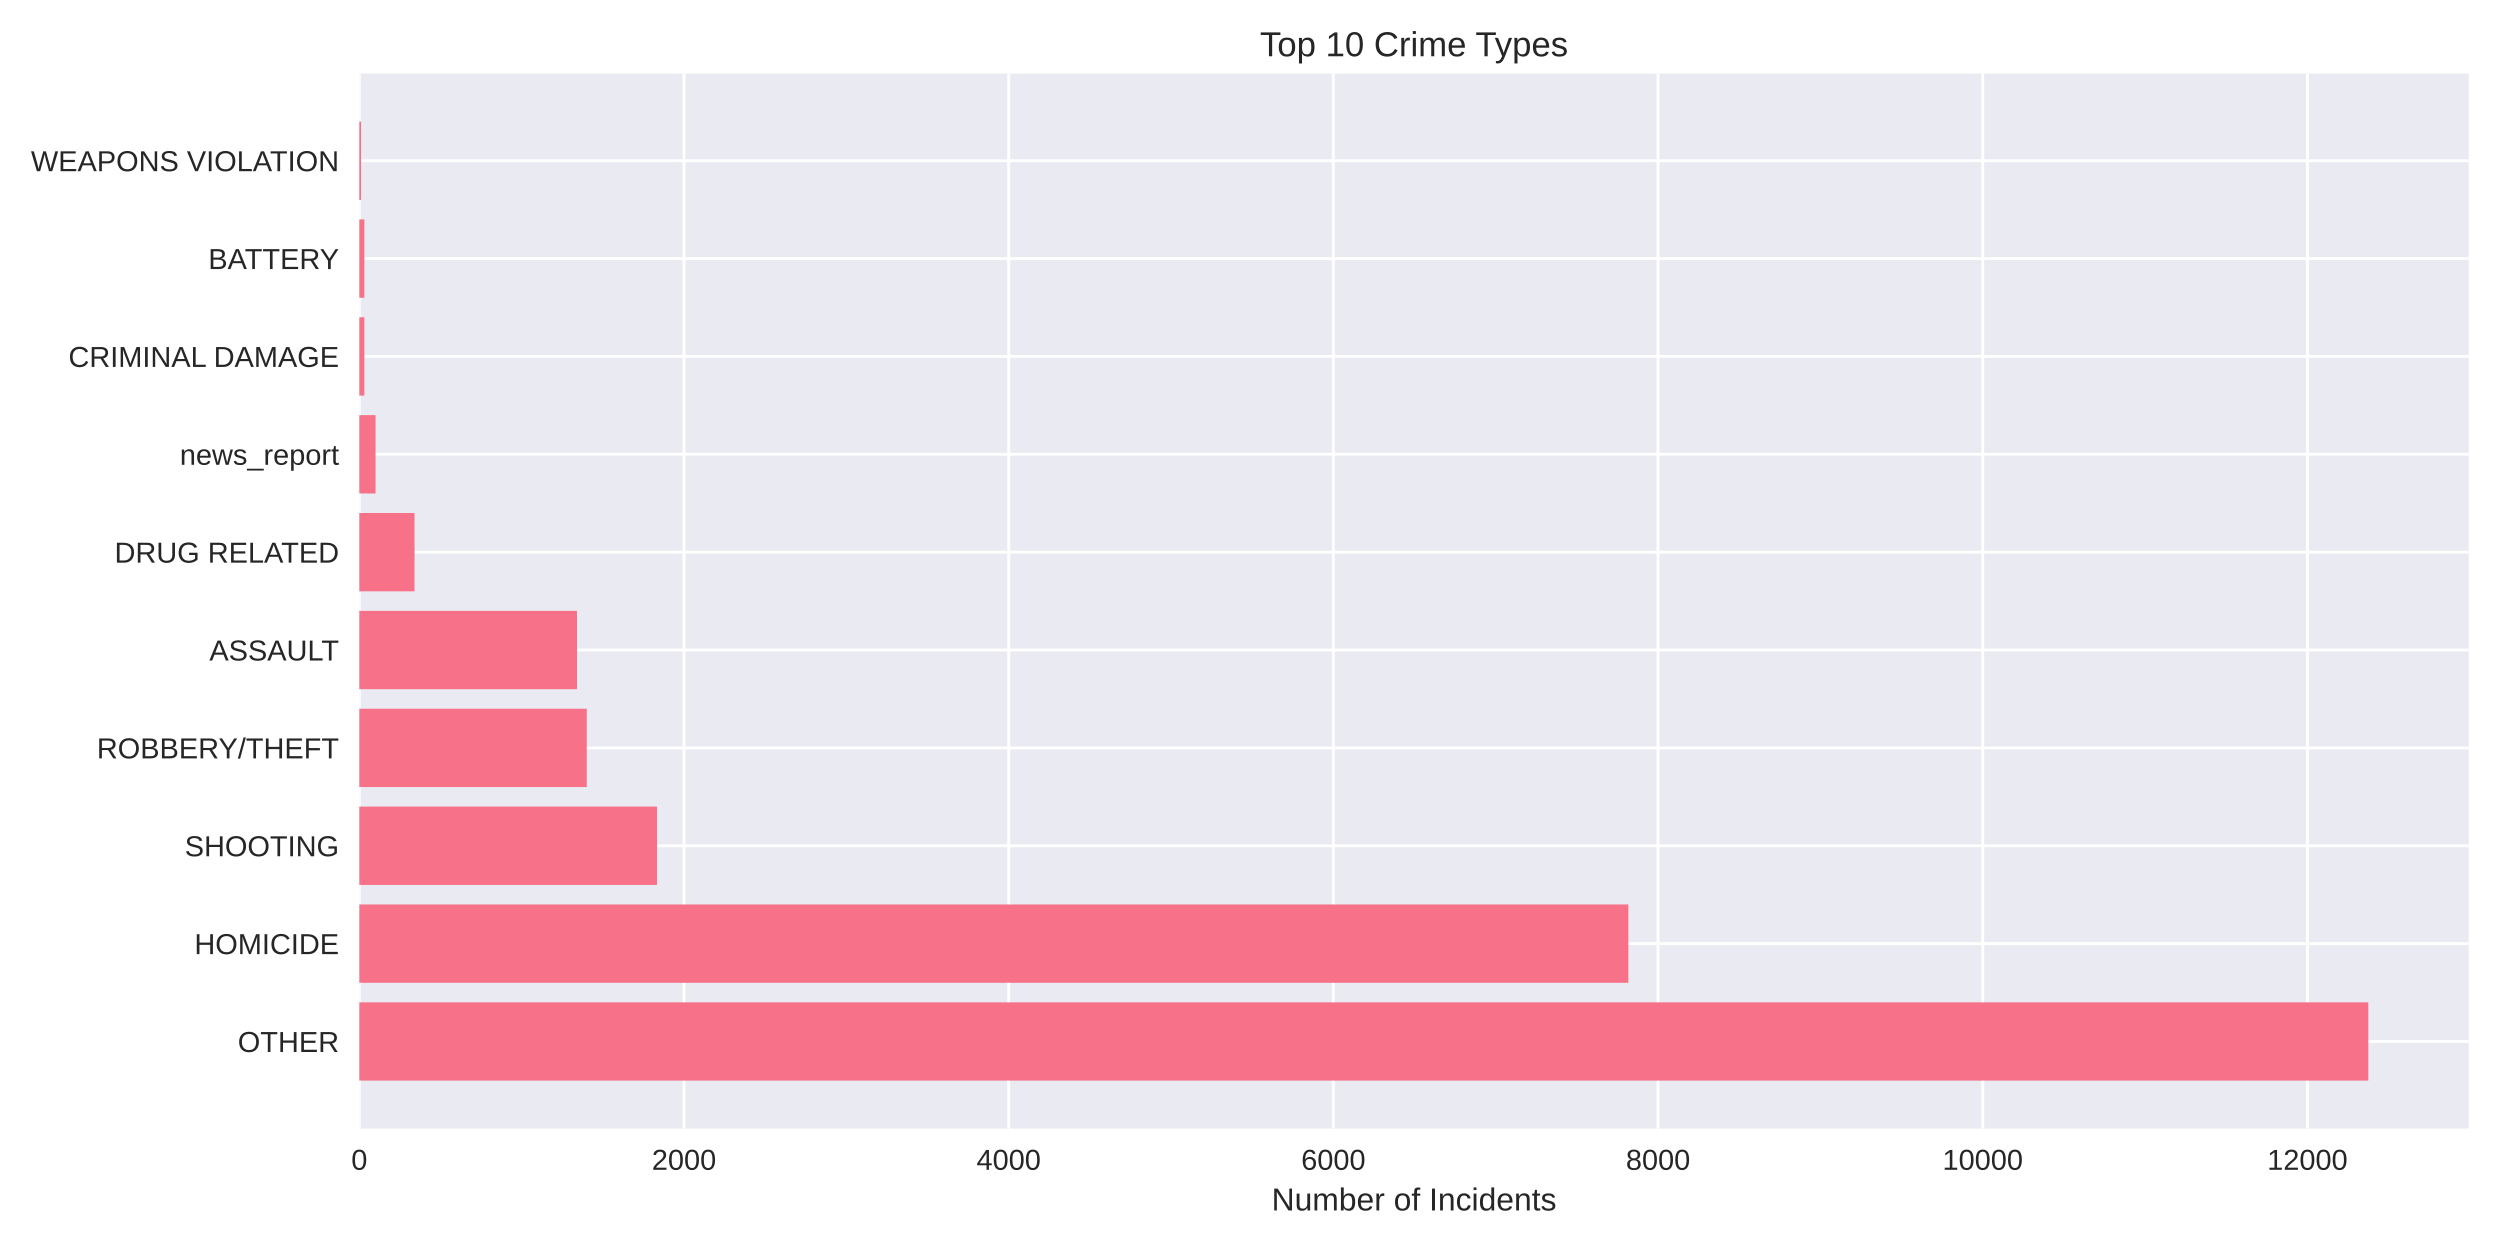
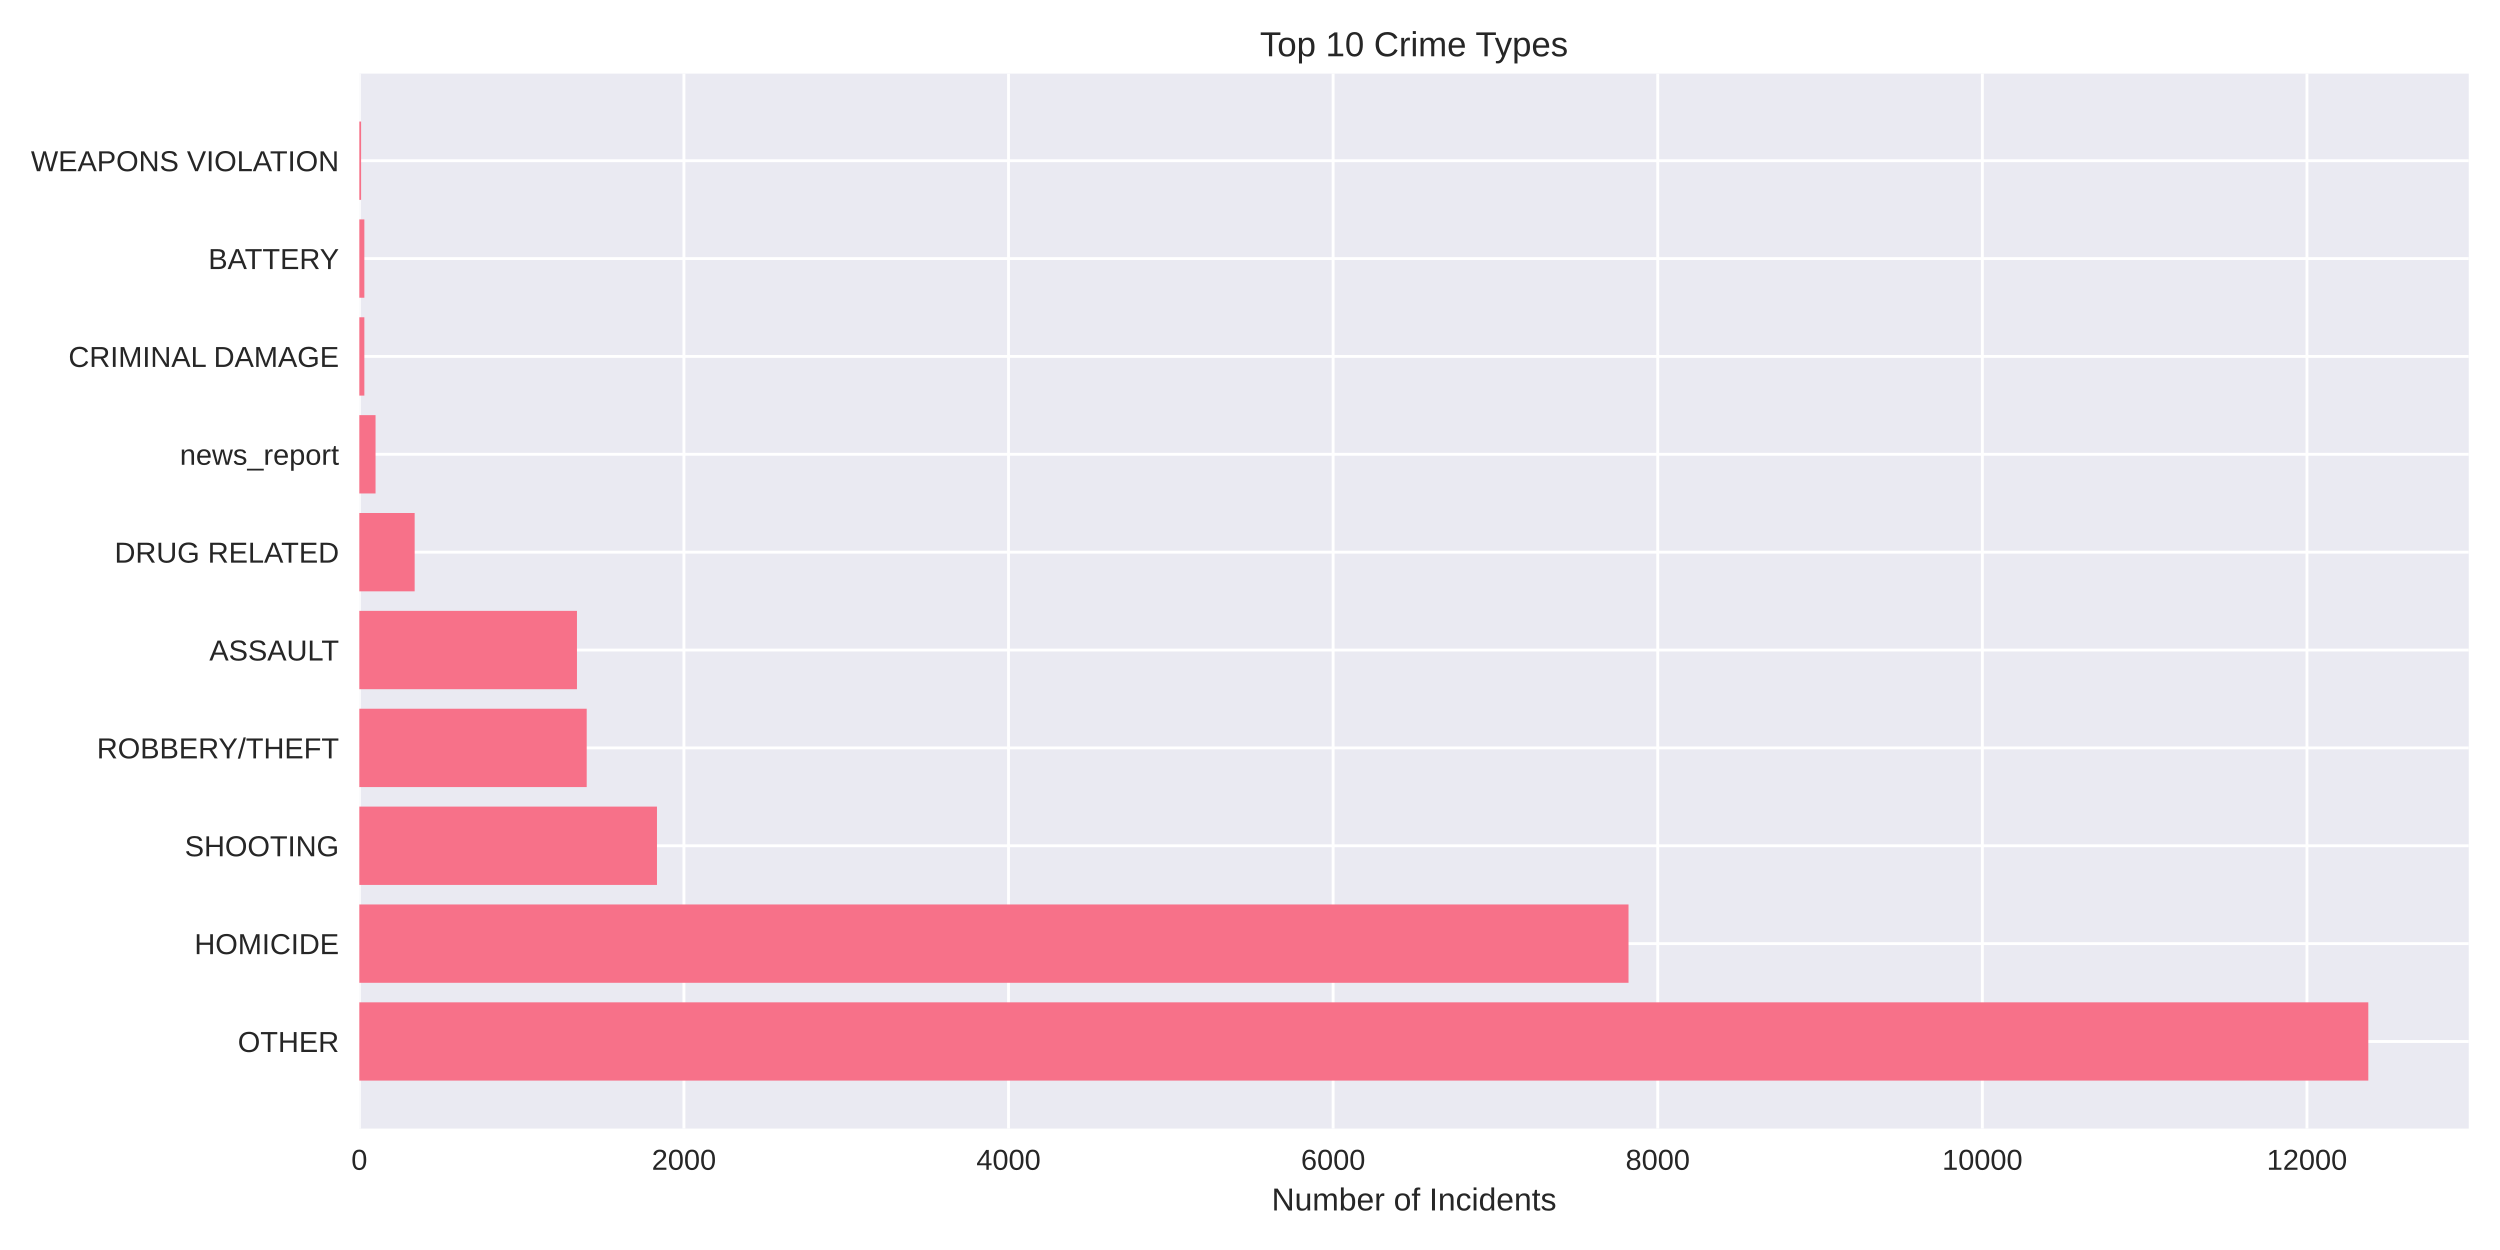
<svg xmlns="http://www.w3.org/2000/svg" width="864pt" height="432pt" viewBox="0 0 864 432" version="1.1">
  <defs>
    <style type="text/css">*{stroke-linejoin: round; stroke-linecap: butt}</style>
  </defs>
  <g id="figure_1">
    <g id="patch_1">
      <path d="M 0 432  L 864 432  L 864 0  L 0 0  z " style="fill: #ffffff" />
    </g>
    <g id="axes_1">
      <g id="patch_2">
        <path d="M 124.18 390.04  L 853.2 390.04  L 853.2 25.44  L 124.18 25.44  z " style="fill: #eaeaf2" />
      </g>
      <g id="matplotlib.axis_1">
        <g id="xtick_1">
          <g id="line2d_1">
-             <path d="M 124.18 390.04  L 124.18 25.44  " clip-path="url(#p01ad5e71cc)" style="fill: none; stroke: #ffffff; stroke-linecap: round" />
+             <path d="M 124.18 390.04  L 124.18 25.44  " clip-path="url(#p654c3fa92b)" style="fill: none; stroke: #ffffff; stroke-linecap: round" />
          </g>
          <g id="line2d_2" />
          <g id="text_1">
            <text style="fill: #262626; font: 10px 'Arial', 'Liberation Sans', 'DejaVu Sans', 'Bitstream Vera Sans', sans-serif; text-anchor: middle" x="124.18" y="404.287" transform="rotate(-0 124.18 404.2869)">0</text>
          </g>
        </g>
        <g id="xtick_2">
          <g id="line2d_3">
-             <path d="M 236.391 390.04  L 236.391 25.44  " clip-path="url(#p01ad5e71cc)" style="fill: none; stroke: #ffffff; stroke-linecap: round" />
+             <path d="M 236.364 390.04  L 236.364 25.44  " clip-path="url(#p654c3fa92b)" style="fill: none; stroke: #ffffff; stroke-linecap: round" />
          </g>
          <g id="line2d_4" />
          <g id="text_2">
-             <text style="fill: #262626; font: 10px 'Arial', 'Liberation Sans', 'DejaVu Sans', 'Bitstream Vera Sans', sans-serif; text-anchor: middle" x="236.391" y="404.287" transform="rotate(-0 236.3909 404.2869)">2000</text>
+             <text style="fill: #262626; font: 10px 'Arial', 'Liberation Sans', 'DejaVu Sans', 'Bitstream Vera Sans', sans-serif; text-anchor: middle" x="236.364" y="404.287" transform="rotate(-0 236.3637 404.2869)">2000</text>
          </g>
        </g>
        <g id="xtick_3">
          <g id="line2d_5">
-             <path d="M 348.602 390.04  L 348.602 25.44  " clip-path="url(#p01ad5e71cc)" style="fill: none; stroke: #ffffff; stroke-linecap: round" />
+             <path d="M 348.547 390.04  L 348.547 25.44  " clip-path="url(#p654c3fa92b)" style="fill: none; stroke: #ffffff; stroke-linecap: round" />
          </g>
          <g id="line2d_6" />
          <g id="text_3">
-             <text style="fill: #262626; font: 10px 'Arial', 'Liberation Sans', 'DejaVu Sans', 'Bitstream Vera Sans', sans-serif; text-anchor: middle" x="348.602" y="404.287" transform="rotate(-0 348.6017 404.2869)">4000</text>
+             <text style="fill: #262626; font: 10px 'Arial', 'Liberation Sans', 'DejaVu Sans', 'Bitstream Vera Sans', sans-serif; text-anchor: middle" x="348.547" y="404.287" transform="rotate(-0 348.5473 404.2869)">4000</text>
          </g>
        </g>
        <g id="xtick_4">
          <g id="line2d_7">
-             <path d="M 460.813 390.04  L 460.813 25.44  " clip-path="url(#p01ad5e71cc)" style="fill: none; stroke: #ffffff; stroke-linecap: round" />
+             <path d="M 460.731 390.04  L 460.731 25.44  " clip-path="url(#p654c3fa92b)" style="fill: none; stroke: #ffffff; stroke-linecap: round" />
          </g>
          <g id="line2d_8" />
          <g id="text_4">
-             <text style="fill: #262626; font: 10px 'Arial', 'Liberation Sans', 'DejaVu Sans', 'Bitstream Vera Sans', sans-serif; text-anchor: middle" x="460.813" y="404.287" transform="rotate(-0 460.8126 404.2869)">6000</text>
+             <text style="fill: #262626; font: 10px 'Arial', 'Liberation Sans', 'DejaVu Sans', 'Bitstream Vera Sans', sans-serif; text-anchor: middle" x="460.731" y="404.287" transform="rotate(-0 460.731 404.2869)">6000</text>
          </g>
        </g>
        <g id="xtick_5">
          <g id="line2d_9">
-             <path d="M 573.023 390.04  L 573.023 25.44  " clip-path="url(#p01ad5e71cc)" style="fill: none; stroke: #ffffff; stroke-linecap: round" />
+             <path d="M 572.915 390.04  L 572.915 25.44  " clip-path="url(#p654c3fa92b)" style="fill: none; stroke: #ffffff; stroke-linecap: round" />
          </g>
          <g id="line2d_10" />
          <g id="text_5">
-             <text style="fill: #262626; font: 10px 'Arial', 'Liberation Sans', 'DejaVu Sans', 'Bitstream Vera Sans', sans-serif; text-anchor: middle" x="573.023" y="404.287" transform="rotate(-0 573.0235 404.2869)">8000</text>
+             <text style="fill: #262626; font: 10px 'Arial', 'Liberation Sans', 'DejaVu Sans', 'Bitstream Vera Sans', sans-serif; text-anchor: middle" x="572.915" y="404.287" transform="rotate(-0 572.9147 404.2869)">8000</text>
          </g>
        </g>
        <g id="xtick_6">
          <g id="line2d_11">
-             <path d="M 685.234 390.04  L 685.234 25.44  " clip-path="url(#p01ad5e71cc)" style="fill: none; stroke: #ffffff; stroke-linecap: round" />
+             <path d="M 685.098 390.04  L 685.098 25.44  " clip-path="url(#p654c3fa92b)" style="fill: none; stroke: #ffffff; stroke-linecap: round" />
          </g>
          <g id="line2d_12" />
          <g id="text_6">
-             <text style="fill: #262626; font: 10px 'Arial', 'Liberation Sans', 'DejaVu Sans', 'Bitstream Vera Sans', sans-serif; text-anchor: middle" x="685.234" y="404.287" transform="rotate(-0 685.2344 404.2869)">10000</text>
+             <text style="fill: #262626; font: 10px 'Arial', 'Liberation Sans', 'DejaVu Sans', 'Bitstream Vera Sans', sans-serif; text-anchor: middle" x="685.098" y="404.287" transform="rotate(-0 685.0984 404.2869)">10000</text>
          </g>
        </g>
        <g id="xtick_7">
          <g id="line2d_13">
-             <path d="M 797.445 390.04  L 797.445 25.44  " clip-path="url(#p01ad5e71cc)" style="fill: none; stroke: #ffffff; stroke-linecap: round" />
+             <path d="M 797.282 390.04  L 797.282 25.44  " clip-path="url(#p654c3fa92b)" style="fill: none; stroke: #ffffff; stroke-linecap: round" />
          </g>
          <g id="line2d_14" />
          <g id="text_7">
-             <text style="fill: #262626; font: 10px 'Arial', 'Liberation Sans', 'DejaVu Sans', 'Bitstream Vera Sans', sans-serif; text-anchor: middle" x="797.445" y="404.287" transform="rotate(-0 797.4452 404.2869)">12000</text>
+             <text style="fill: #262626; font: 10px 'Arial', 'Liberation Sans', 'DejaVu Sans', 'Bitstream Vera Sans', sans-serif; text-anchor: middle" x="797.282" y="404.287" transform="rotate(-0 797.282 404.2869)">12000</text>
          </g>
        </g>
        <g id="text_8">
          <text style="fill: #262626; font: 11px 'Arial', 'Liberation Sans', 'DejaVu Sans', 'Bitstream Vera Sans', sans-serif; text-anchor: middle" x="488.69" y="418.333" transform="rotate(-0 488.69 418.3334)">Number of Incidents</text>
        </g>
      </g>
      <g id="matplotlib.axis_2">
        <g id="ytick_1">
          <g id="line2d_15">
-             <path d="M 124.18 359.939  L 853.2 359.939  " clip-path="url(#p01ad5e71cc)" style="fill: none; stroke: #ffffff; stroke-linecap: round" />
+             <path d="M 124.18 359.939  L 853.2 359.939  " clip-path="url(#p654c3fa92b)" style="fill: none; stroke: #ffffff; stroke-linecap: round" />
          </g>
          <g id="line2d_16" />
          <g id="text_9">
            <text style="fill: #262626; font: 10px 'Arial', 'Liberation Sans', 'DejaVu Sans', 'Bitstream Vera Sans', sans-serif; text-anchor: end" x="117.18" y="363.562" transform="rotate(-0 117.18 363.562)">OTHER</text>
          </g>
        </g>
        <g id="ytick_2">
          <g id="line2d_17">
-             <path d="M 124.18 326.117  L 853.2 326.117  " clip-path="url(#p01ad5e71cc)" style="fill: none; stroke: #ffffff; stroke-linecap: round" />
+             <path d="M 124.18 326.117  L 853.2 326.117  " clip-path="url(#p654c3fa92b)" style="fill: none; stroke: #ffffff; stroke-linecap: round" />
          </g>
          <g id="line2d_18" />
          <g id="text_10">
            <text style="fill: #262626; font: 10px 'Arial', 'Liberation Sans', 'DejaVu Sans', 'Bitstream Vera Sans', sans-serif; text-anchor: end" x="117.18" y="329.74" transform="rotate(-0 117.18 329.7401)">HOMICIDE</text>
          </g>
        </g>
        <g id="ytick_3">
          <g id="line2d_19">
-             <path d="M 124.18 292.295  L 853.2 292.295  " clip-path="url(#p01ad5e71cc)" style="fill: none; stroke: #ffffff; stroke-linecap: round" />
+             <path d="M 124.18 292.295  L 853.2 292.295  " clip-path="url(#p654c3fa92b)" style="fill: none; stroke: #ffffff; stroke-linecap: round" />
          </g>
          <g id="line2d_20" />
          <g id="text_11">
            <text style="fill: #262626; font: 10px 'Arial', 'Liberation Sans', 'DejaVu Sans', 'Bitstream Vera Sans', sans-serif; text-anchor: end" x="117.18" y="295.918" transform="rotate(-0 117.18 295.9182)">SHOOTING</text>
          </g>
        </g>
        <g id="ytick_4">
          <g id="line2d_21">
-             <path d="M 124.18 258.473  L 853.2 258.473  " clip-path="url(#p01ad5e71cc)" style="fill: none; stroke: #ffffff; stroke-linecap: round" />
+             <path d="M 124.18 258.473  L 853.2 258.473  " clip-path="url(#p654c3fa92b)" style="fill: none; stroke: #ffffff; stroke-linecap: round" />
          </g>
          <g id="line2d_22" />
          <g id="text_12">
            <text style="fill: #262626; font: 10px 'Arial', 'Liberation Sans', 'DejaVu Sans', 'Bitstream Vera Sans', sans-serif; text-anchor: end" x="117.18" y="262.096" transform="rotate(-0 117.18 262.0963)">ROBBERY/THEFT</text>
          </g>
        </g>
        <g id="ytick_5">
          <g id="line2d_23">
-             <path d="M 124.18 224.651  L 853.2 224.651  " clip-path="url(#p01ad5e71cc)" style="fill: none; stroke: #ffffff; stroke-linecap: round" />
+             <path d="M 124.18 224.651  L 853.2 224.651  " clip-path="url(#p654c3fa92b)" style="fill: none; stroke: #ffffff; stroke-linecap: round" />
          </g>
          <g id="line2d_24" />
          <g id="text_13">
            <text style="fill: #262626; font: 10px 'Arial', 'Liberation Sans', 'DejaVu Sans', 'Bitstream Vera Sans', sans-serif; text-anchor: end" x="117.18" y="228.274" transform="rotate(-0 117.18 228.2744)">ASSAULT</text>
          </g>
        </g>
        <g id="ytick_6">
          <g id="line2d_25">
-             <path d="M 124.18 190.829  L 853.2 190.829  " clip-path="url(#p01ad5e71cc)" style="fill: none; stroke: #ffffff; stroke-linecap: round" />
+             <path d="M 124.18 190.829  L 853.2 190.829  " clip-path="url(#p654c3fa92b)" style="fill: none; stroke: #ffffff; stroke-linecap: round" />
          </g>
          <g id="line2d_26" />
          <g id="text_14">
            <text style="fill: #262626; font: 10px 'Arial', 'Liberation Sans', 'DejaVu Sans', 'Bitstream Vera Sans', sans-serif; text-anchor: end" x="117.18" y="194.452" transform="rotate(-0 117.18 194.4525)">DRUG RELATED</text>
          </g>
        </g>
        <g id="ytick_7">
          <g id="line2d_27">
-             <path d="M 124.18 157.007  L 853.2 157.007  " clip-path="url(#p01ad5e71cc)" style="fill: none; stroke: #ffffff; stroke-linecap: round" />
+             <path d="M 124.18 157.007  L 853.2 157.007  " clip-path="url(#p654c3fa92b)" style="fill: none; stroke: #ffffff; stroke-linecap: round" />
          </g>
          <g id="line2d_28" />
          <g id="text_15">
            <text style="fill: #262626; font: 10px 'Arial', 'Liberation Sans', 'DejaVu Sans', 'Bitstream Vera Sans', sans-serif; text-anchor: end" x="117.18" y="160.631" transform="rotate(-0 117.18 160.6306)">news_report</text>
          </g>
        </g>
        <g id="ytick_8">
          <g id="line2d_29">
-             <path d="M 124.18 123.185  L 853.2 123.185  " clip-path="url(#p01ad5e71cc)" style="fill: none; stroke: #ffffff; stroke-linecap: round" />
+             <path d="M 124.18 123.185  L 853.2 123.185  " clip-path="url(#p654c3fa92b)" style="fill: none; stroke: #ffffff; stroke-linecap: round" />
          </g>
          <g id="line2d_30" />
          <g id="text_16">
            <text style="fill: #262626; font: 10px 'Arial', 'Liberation Sans', 'DejaVu Sans', 'Bitstream Vera Sans', sans-serif; text-anchor: end" x="117.18" y="126.809" transform="rotate(-0 117.18 126.8087)">CRIMINAL DAMAGE</text>
          </g>
        </g>
        <g id="ytick_9">
          <g id="line2d_31">
-             <path d="M 124.18 89.363  L 853.2 89.363  " clip-path="url(#p01ad5e71cc)" style="fill: none; stroke: #ffffff; stroke-linecap: round" />
+             <path d="M 124.18 89.363  L 853.2 89.363  " clip-path="url(#p654c3fa92b)" style="fill: none; stroke: #ffffff; stroke-linecap: round" />
          </g>
          <g id="line2d_32" />
          <g id="text_17">
            <text style="fill: #262626; font: 10px 'Arial', 'Liberation Sans', 'DejaVu Sans', 'Bitstream Vera Sans', sans-serif; text-anchor: end" x="117.18" y="92.987" transform="rotate(-0 117.18 92.98681)">BATTERY</text>
          </g>
        </g>
        <g id="ytick_10">
          <g id="line2d_33">
-             <path d="M 124.18 55.541  L 853.2 55.541  " clip-path="url(#p01ad5e71cc)" style="fill: none; stroke: #ffffff; stroke-linecap: round" />
+             <path d="M 124.18 55.541  L 853.2 55.541  " clip-path="url(#p654c3fa92b)" style="fill: none; stroke: #ffffff; stroke-linecap: round" />
          </g>
          <g id="line2d_34" />
          <g id="text_18">
            <text style="fill: #262626; font: 10px 'Arial', 'Liberation Sans', 'DejaVu Sans', 'Bitstream Vera Sans', sans-serif; text-anchor: end" x="117.18" y="59.165" transform="rotate(-0 117.18 59.16492)">WEAPONS VIOLATION</text>
          </g>
        </g>
      </g>
      <g id="patch_3">
-         <path d="M 124.18 373.467  L 818.485 373.467  L 818.485 346.41  L 124.18 346.41  z " clip-path="url(#p01ad5e71cc)" style="fill: #f77189" />
+         <path d="M 124.18 373.467  L 818.485 373.467  L 818.485 346.41  L 124.18 346.41  z " clip-path="url(#p654c3fa92b)" style="fill: #f77189" />
      </g>
      <g id="patch_4">
-         <path d="M 124.18 339.645  L 562.756 339.645  L 562.756 312.588  L 124.18 312.588  z " clip-path="url(#p01ad5e71cc)" style="fill: #f77189" />
+         <path d="M 124.18 339.645  L 562.818 339.645  L 562.818 312.588  L 124.18 312.588  z " clip-path="url(#p654c3fa92b)" style="fill: #f77189" />
      </g>
      <g id="patch_5">
-         <path d="M 124.18 305.823  L 227.077 305.823  L 227.077 278.766  L 124.18 278.766  z " clip-path="url(#p01ad5e71cc)" style="fill: #f77189" />
+         <path d="M 124.18 305.823  L 227.052 305.823  L 227.052 278.766  L 124.18 278.766  z " clip-path="url(#p654c3fa92b)" style="fill: #f77189" />
      </g>
      <g id="patch_6">
-         <path d="M 124.18 272.002  L 202.784 272.002  L 202.784 244.944  L 124.18 244.944  z " clip-path="url(#p01ad5e71cc)" style="fill: #f77189" />
+         <path d="M 124.18 272.002  L 202.765 272.002  L 202.765 244.944  L 124.18 244.944  z " clip-path="url(#p654c3fa92b)" style="fill: #f77189" />
      </g>
      <g id="patch_7">
-         <path d="M 124.18 238.18  L 199.417 238.18  L 199.417 211.122  L 124.18 211.122  z " clip-path="url(#p01ad5e71cc)" style="fill: #f77189" />
+         <path d="M 124.18 238.18  L 199.399 238.18  L 199.399 211.122  L 124.18 211.122  z " clip-path="url(#p654c3fa92b)" style="fill: #f77189" />
      </g>
      <g id="patch_8">
-         <path d="M 124.18 204.358  L 143.256 204.358  L 143.256 177.3  L 124.18 177.3  z " clip-path="url(#p01ad5e71cc)" style="fill: #f77189" />
+         <path d="M 124.18 204.358  L 143.307 204.358  L 143.307 177.3  L 124.18 177.3  z " clip-path="url(#p654c3fa92b)" style="fill: #f77189" />
      </g>
      <g id="patch_9">
-         <path d="M 124.18 170.536  L 129.791 170.536  L 129.791 143.478  L 124.18 143.478  z " clip-path="url(#p01ad5e71cc)" style="fill: #f77189" />
+         <path d="M 124.18 170.536  L 129.789 170.536  L 129.789 143.478  L 124.18 143.478  z " clip-path="url(#p654c3fa92b)" style="fill: #f77189" />
      </g>
      <g id="patch_10">
-         <path d="M 124.18 136.714  L 125.919 136.714  L 125.919 109.657  L 124.18 109.657  z " clip-path="url(#p01ad5e71cc)" style="fill: #f77189" />
+         <path d="M 124.18 136.714  L 125.919 136.714  L 125.919 109.657  L 124.18 109.657  z " clip-path="url(#p654c3fa92b)" style="fill: #f77189" />
      </g>
      <g id="patch_11">
-         <path d="M 124.18 102.892  L 125.919 102.892  L 125.919 75.835  L 124.18 75.835  z " clip-path="url(#p01ad5e71cc)" style="fill: #f77189" />
+         <path d="M 124.18 102.892  L 125.919 102.892  L 125.919 75.835  L 124.18 75.835  z " clip-path="url(#p654c3fa92b)" style="fill: #f77189" />
      </g>
      <g id="patch_12">
-         <path d="M 124.18 69.07  L 124.797 69.07  L 124.797 42.013  L 124.18 42.013  z " clip-path="url(#p01ad5e71cc)" style="fill: #f77189" />
+         <path d="M 124.18 69.07  L 124.797 69.07  L 124.797 42.013  L 124.18 42.013  z " clip-path="url(#p654c3fa92b)" style="fill: #f77189" />
      </g>
      <g id="patch_13">
        <path d="M 124.18 390.04  L 124.18 25.44  " style="fill: none" />
      </g>
      <g id="patch_14">
        <path d="M 853.2 390.04  L 853.2 25.44  " style="fill: none" />
      </g>
      <g id="patch_15">
        <path d="M 124.18 390.04  L 853.2 390.04  " style="fill: none" />
      </g>
      <g id="patch_16">
        <path d="M 124.18 25.44  L 853.2 25.44  " style="fill: none" />
      </g>
      <g id="text_19">
        <text style="fill: #262626; font: 12px 'Arial', 'Liberation Sans', 'DejaVu Sans', 'Bitstream Vera Sans', sans-serif; text-anchor: middle" x="488.69" y="19.44" transform="rotate(-0 488.69 19.44)">Top 10 Crime Types</text>
      </g>
    </g>
  </g>
  <defs>
-     <clipPath id="p01ad5e71cc">
+     <clipPath id="p654c3fa92b">
      <rect x="124.18" y="25.44" width="729.02" height="364.6" />
    </clipPath>
  </defs>
</svg>
